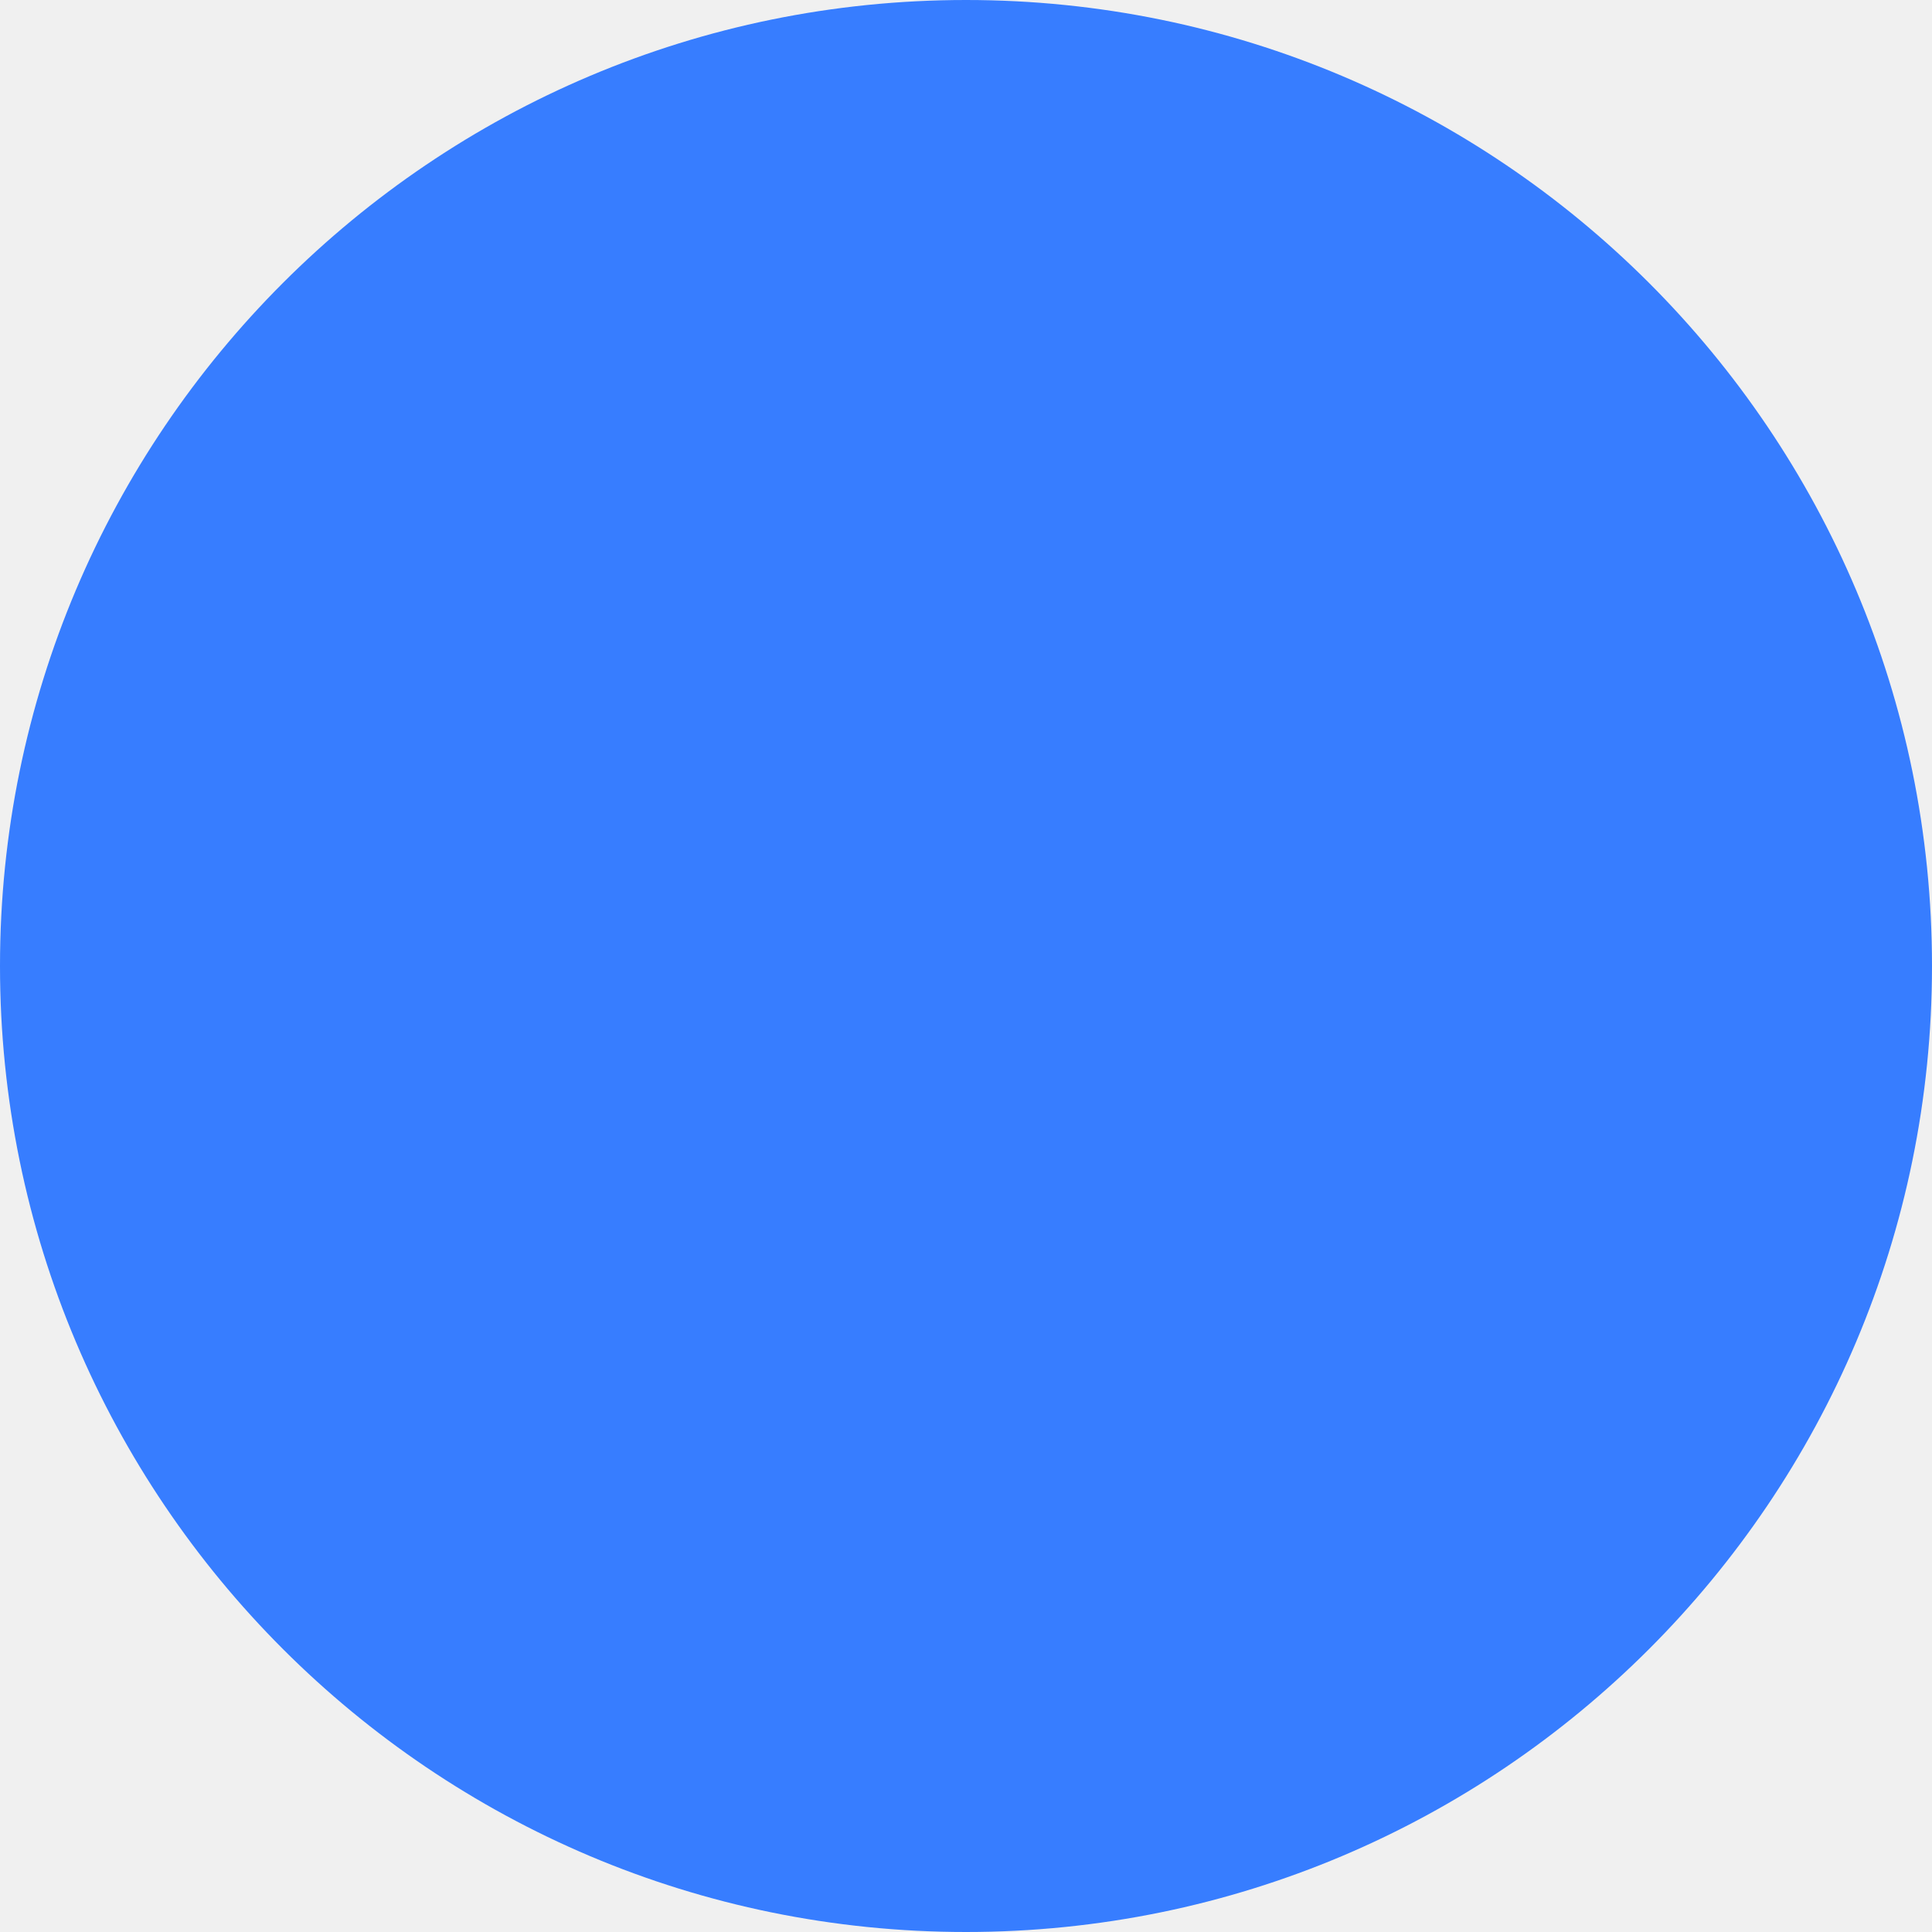
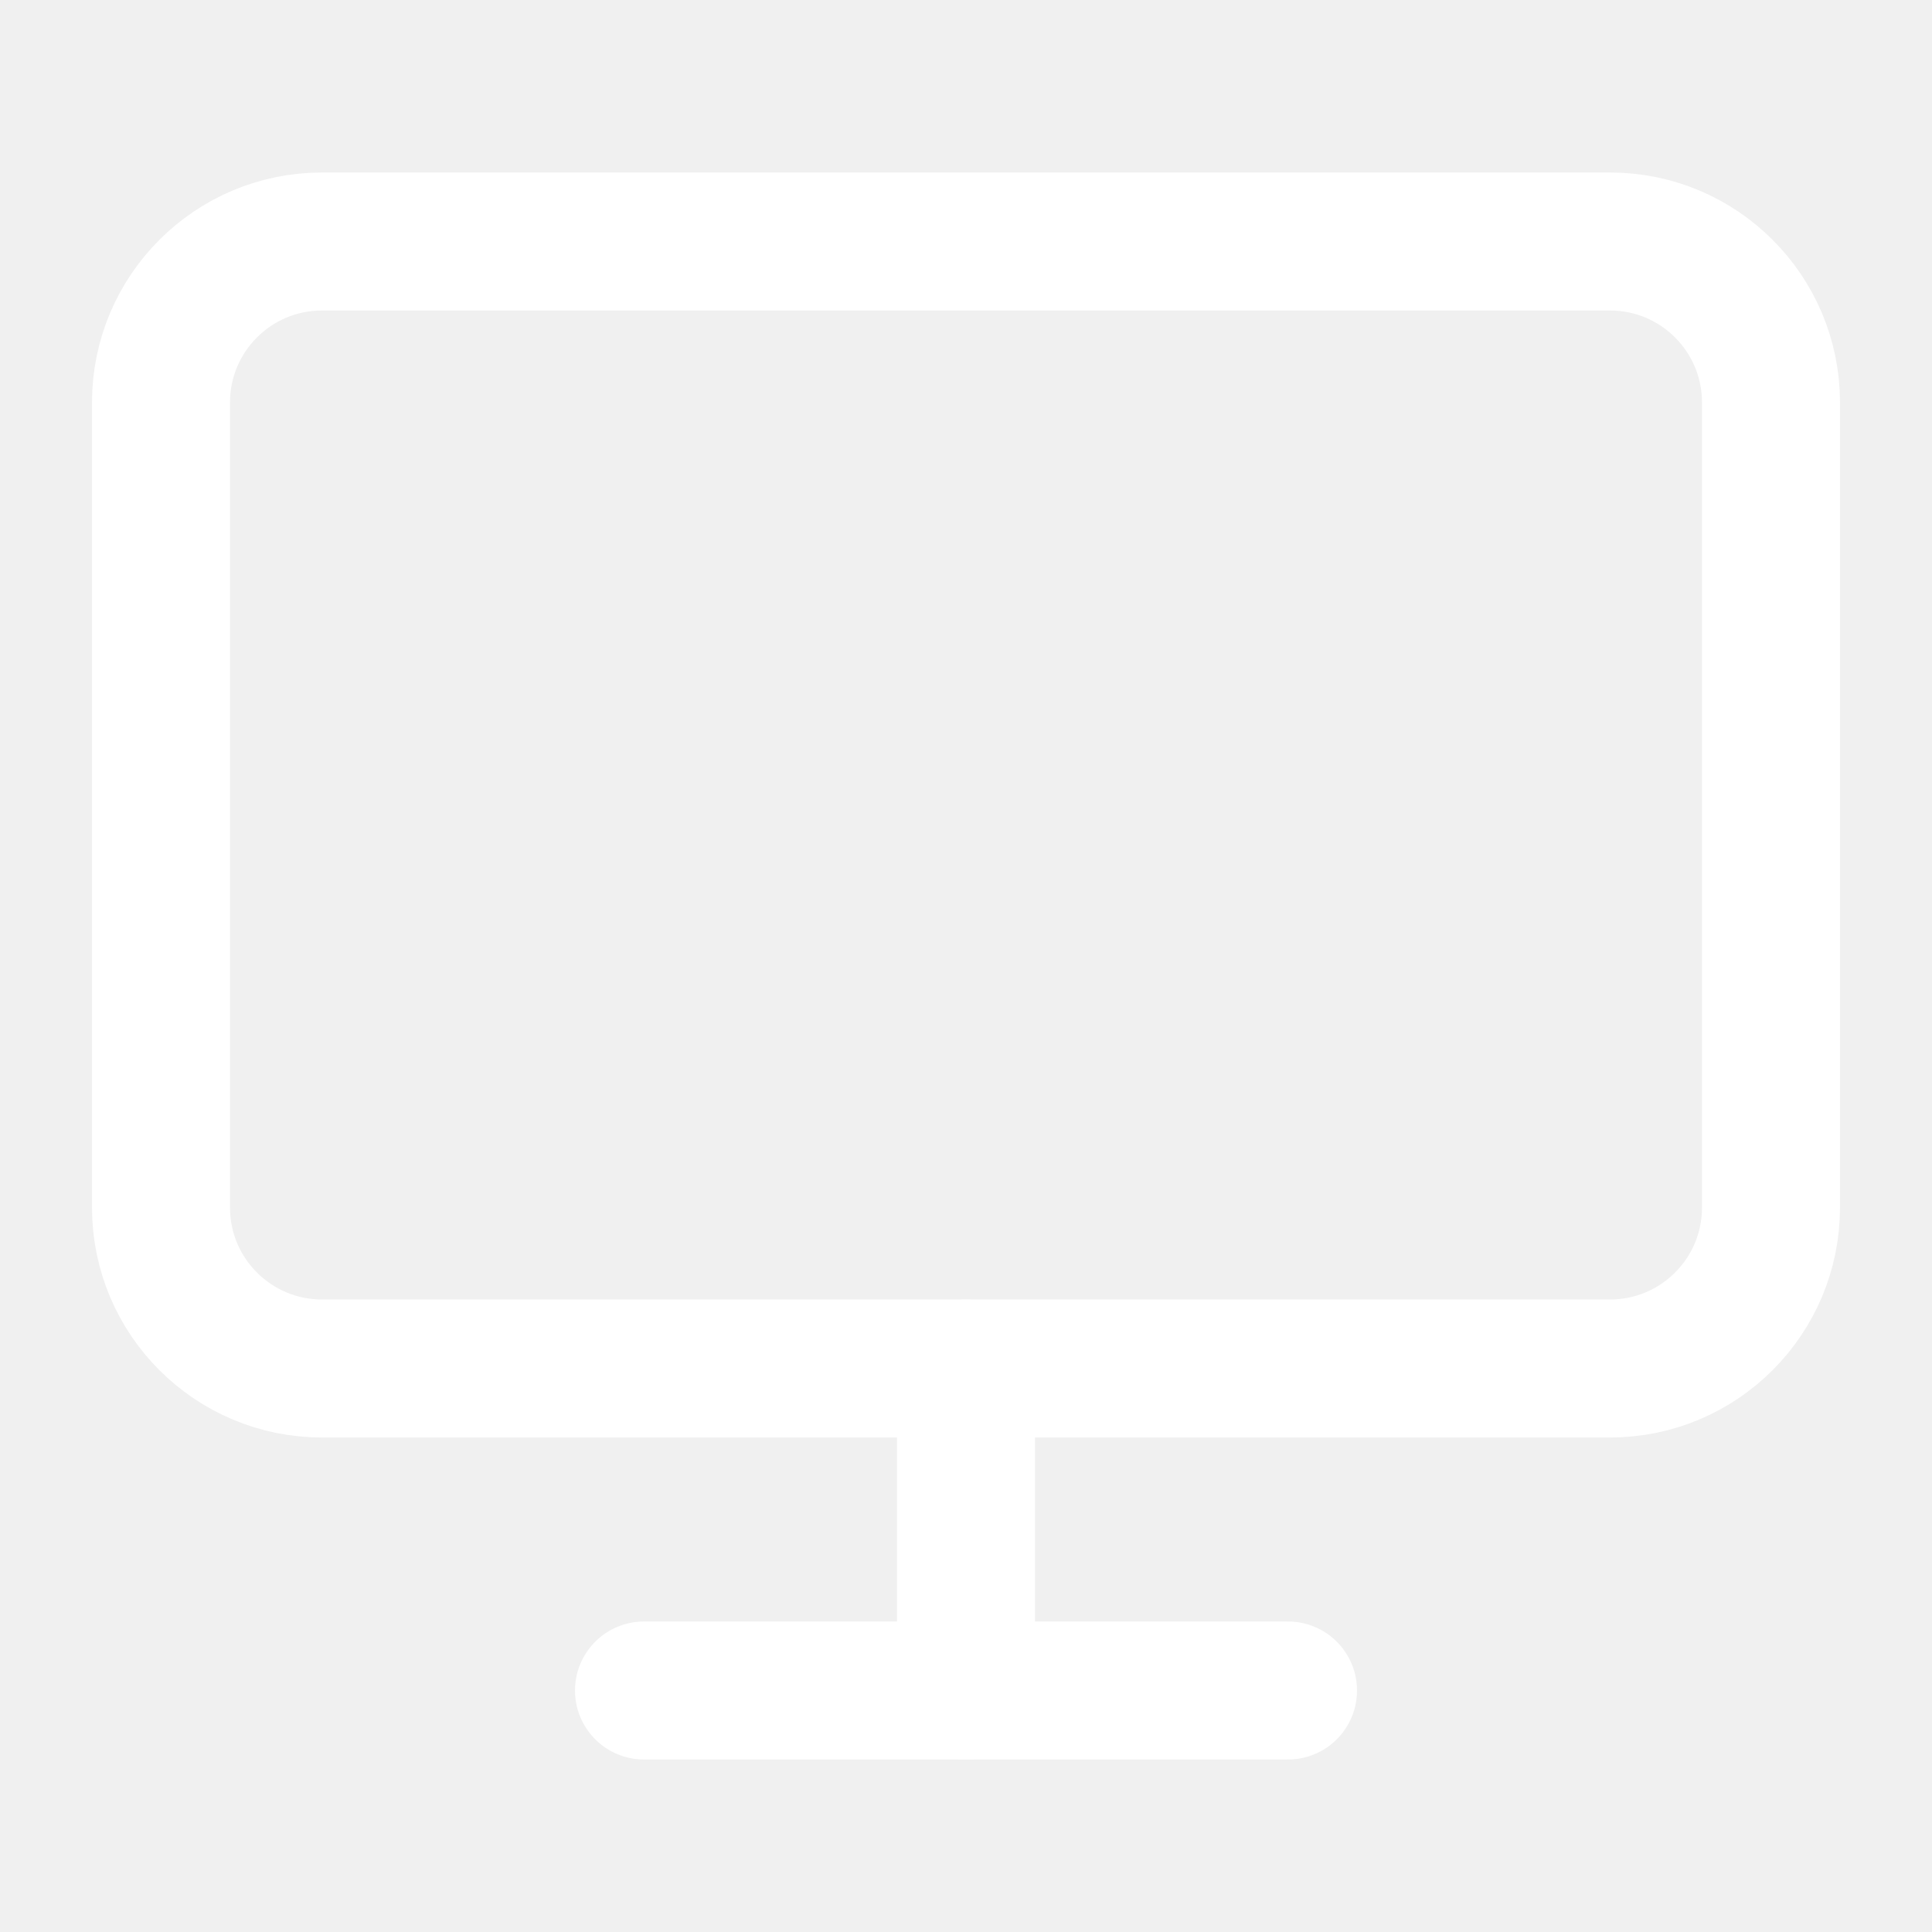
- <svg xmlns="http://www.w3.org/2000/svg" width="100" height="100" viewBox="0 0 100 100" fill="none">
-   <circle cx="50" cy="50" r="50" fill="#377DFF" />
+ <svg xmlns="http://www.w3.org/2000/svg" width="42" height="42" viewBox="0 0 42 42" fill="none">
+   <path d="M35 5.25H7C5.067 5.25 3.5 6.817 3.5 8.75V26.25C3.5 28.183 5.067 29.75 7 29.75H35C36.933 29.75 38.5 28.183 38.5 26.25V8.75C38.5 6.817 36.933 5.25 35 5.25Z" stroke="white" stroke-width="3" stroke-linecap="round" stroke-linejoin="round" />
+   <path d="M14 36.75H28" stroke="white" stroke-width="3" stroke-linecap="round" stroke-linejoin="round" />
+   <path d="M21 29.75V36.75" stroke="white" stroke-width="3" stroke-linecap="round" stroke-linejoin="round" />
</svg>
